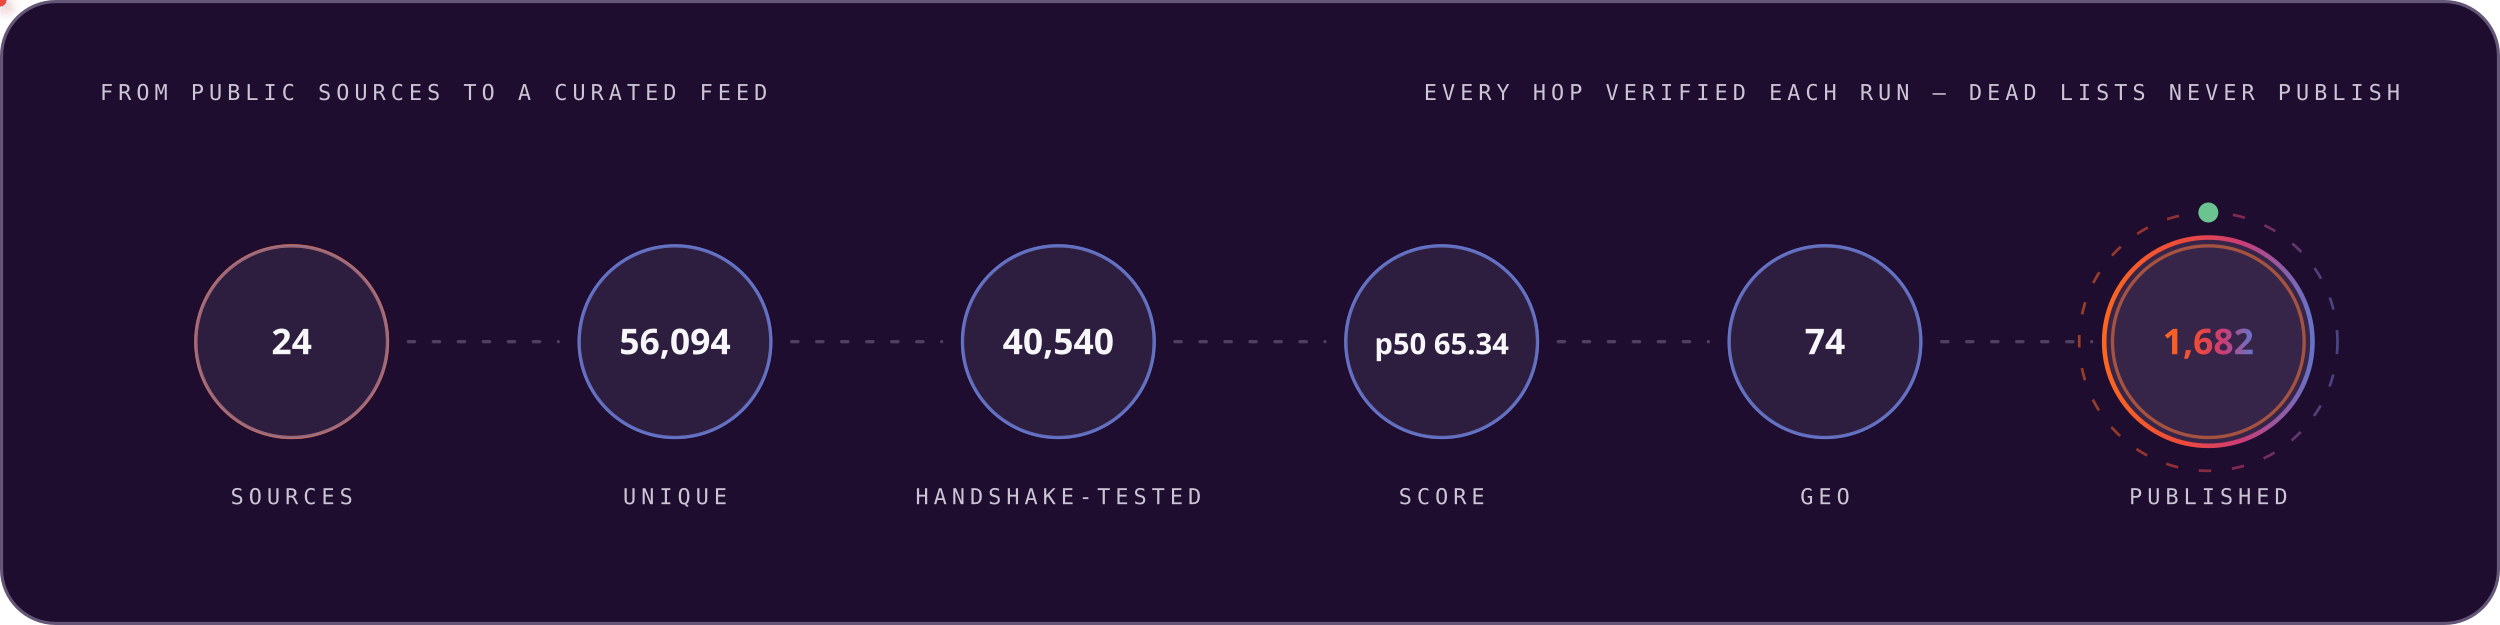
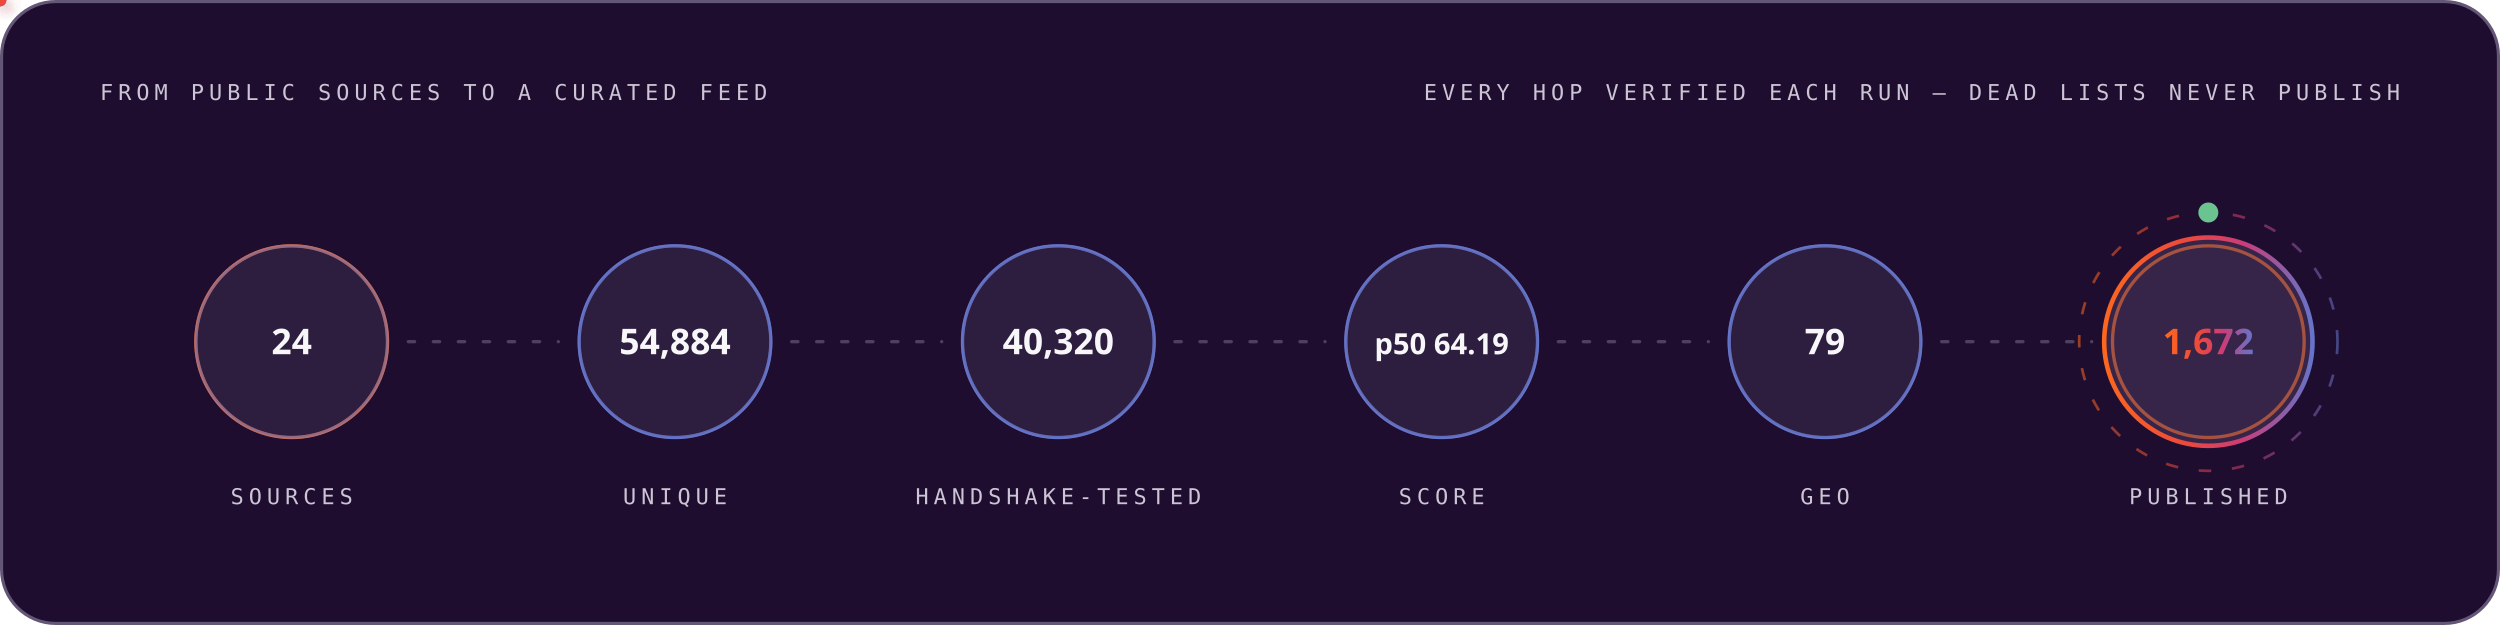
<svg xmlns="http://www.w3.org/2000/svg" width="1200" height="300" viewBox="0 0 1200 300" role="img" font-family="'Space Grotesk','Segoe UI',system-ui,-apple-system,sans-serif">
  <style>
.r{animation:rise .8s cubic-bezier(.2,.7,.2,1) both}
.d1{animation-delay:.08s}.d2{animation-delay:.16s}.d3{animation-delay:.24s}
.d4{animation-delay:.32s}.d5{animation-delay:.4s}.d6{animation-delay:.48s}
.d7{animation-delay:.56s}.d8{animation-delay:.64s}.d9{animation-delay:.74s}
.d10{animation-delay:.9s}.d11{animation-delay:1.05s}.d12{animation-delay:1.2s}
@keyframes rise{from{opacity:0;transform:translateY(12px)}to{opacity:1;transform:none}}
.gw{transform-box:fill-box;transform-origin:left center;animation:grow 1s cubic-bezier(.2,.7,.2,1) both}
@keyframes grow{from{transform:scaleX(0)}to{transform:scaleX(1)}}
.mh{animation:march 20s linear infinite}
@keyframes march{to{stroke-dashoffset:-400}}
.bt{transform-box:fill-box;transform-origin:center;animation:beat 2.8s ease-in-out infinite}
@keyframes beat{0%,84%,100%{transform:scale(1)}88%{transform:scale(1.05)}94%{transform:scale(1.01)}}
.pz{transform-box:fill-box;transform-origin:center;animation:ping 2.6s cubic-bezier(0,0,.2,1) infinite}
@keyframes ping{0%{transform:scale(.45);opacity:.85}75%,100%{transform:scale(2.5);opacity:0}}
.sp{animation:spin 12s linear infinite}
.sr{animation-duration:20s;animation-direction:reverse}
@keyframes spin{to{transform:rotate(360deg)}}
.sw{animation:sweep 7s cubic-bezier(.45,0,.25,1) infinite}
@keyframes sweep{0%,58%{transform:translateX(-660px) skewX(-16deg)}100%{transform:translateX(1380px) skewX(-16deg)}}
.dr{animation:drift 18s ease-in-out infinite alternate}
.da{animation-duration:26s;animation-delay:-9s}
.db{animation-duration:34s;animation-delay:-17s}
@keyframes drift{to{transform:translate(44px,-28px) scale(1.09)}}
.tk{animation:tw 3.4s ease-in-out infinite}
.ta{animation-delay:-1.1s}.tb{animation-delay:-2.3s}
@keyframes tw{0%,100%{opacity:.15}50%{opacity:1}}
.eq{transform-box:fill-box;transform-origin:center bottom;animation:eq 1.5s ease-in-out infinite}
.ea{animation-delay:-.38s}.eb{animation-delay:-.76s}.ec{animation-delay:-1.14s}
@keyframes eq{0%,100%{transform:scaleY(.3)}50%{transform:scaleY(1)}}
.cr{animation:caret 1.1s steps(2,jump-none) infinite}
@keyframes caret{50%{opacity:0}}
.dd{stroke-dasharray:100 100;animation:draw 1.15s cubic-bezier(.3,.6,.3,1) both}
@keyframes draw{from{stroke-dashoffset:100}to{stroke-dashoffset:0}}
.gq{animation:glowq 3.2s ease-in-out infinite}
@keyframes glowq{0%,100%{opacity:.35}50%{opacity:1}}
.wv{animation:wv 13s linear infinite}
.wb{animation-duration:19s;animation-direction:reverse}
.wc{animation-duration:27s}
@keyframes wv{to{transform:translateX(-170px)}}
@media (prefers-reduced-motion:reduce){*{animation:none!important}}
</style>
  <defs>
    <linearGradient id="bg-dark" x1="0" y1="0" x2="1" y2="0">
      <stop offset="0" stop-color="#FC671F" />
      <stop offset="0.38" stop-color="#ED4A3B" />
      <stop offset="0.66" stop-color="#CC3C77" />
      <stop offset="1" stop-color="#6574C9" />
    </linearGradient>
  </defs>
  <rect x="0.75" y="0.75" width="1198.5" height="298.5" rx="26" fill="#1E0D2F" stroke="#645676" stroke-width="1.5" />
  <text x="48" y="48" font-size="10.5" font-weight="500" font-family="'IBM Plex Mono',ui-monospace,'SFMono-Regular',Menlo,Consolas,monospace" letter-spacing="2.4" fill="#CCC5D5">FROM PUBLIC SOURCES TO A CURATED FEED</text>
  <text x="1152" y="48" font-size="10.5" font-weight="500" font-family="'IBM Plex Mono',ui-monospace,'SFMono-Regular',Menlo,Consolas,monospace" letter-spacing="2.4" text-anchor="end" fill="#CCC5D5">EVERY HOP VERIFIED EACH RUN — DEAD LISTS NEVER PUBLISH</text>
  <circle cx="140.0" cy="164" r="46" fill="none" stroke="#FC671F" stroke-width="1.6" class="pz" style="animation-delay:0.0s" />
  <g class="r d2">
    <circle cx="140.0" cy="164" r="46" fill="#4F3F62" fill-opacity="0.32" stroke="#6574C9" stroke-opacity="0.55" stroke-width="1.4" />
    <text x="140.0" y="170" font-size="17" font-weight="700" font-family="'Space Grotesk','Segoe UI',system-ui,-apple-system,sans-serif" text-anchor="middle" fill="#F7F6F9">24</text>
    <text x="140.0" y="242" font-size="10.5" font-weight="500" font-family="'IBM Plex Mono',ui-monospace,'SFMono-Regular',Menlo,Consolas,monospace" letter-spacing="2.4" text-anchor="middle" fill="#CCC5D5">SOURCES</text>
  </g>
  <line x1="196.0" y1="164" x2="268.0" y2="164" stroke="#645676" stroke-opacity="0.7" stroke-width="1.6" stroke-linecap="round" stroke-dasharray="3 9" class="mh" />
  <defs>
-     <filter id="pg5270" x="-150%" y="-150%" width="400%" height="400%">
+     <filter id="pg5598" x="-150%" y="-150%" width="400%" height="400%">
      <feGaussianBlur stdDeviation="3.2" result="b" />
      <feMerge>
        <feMergeNode in="b" />
        <feMergeNode in="SourceGraphic" />
      </feMerge>
    </filter>
  </defs>
-   <circle r="3" fill="#6574C9" filter="url(#pg5270)">
+   <circle r="3" fill="#6574C9" filter="url(#pg5598)">
    <animateMotion dur="1.7s" begin="0.3s" repeatCount="indefinite" path="M 196.0 164 H 268.0" />
    <animate attributeName="opacity" values="0;1;1;0" keyTimes="0;.08;.92;1" dur="1.7s" begin="0.3s" repeatCount="indefinite" />
  </circle>
  <circle cx="324.0" cy="164" r="46" fill="none" stroke="#6574C9" stroke-width="1.6" class="pz" style="animation-delay:0.35s" />
  <g class="r d3">
    <circle cx="324.0" cy="164" r="46" fill="#4F3F62" fill-opacity="0.32" stroke="#6574C9" stroke-opacity="0.55" stroke-width="1.4" />
-     <text x="324.0" y="170" font-size="17" font-weight="700" font-family="'Space Grotesk','Segoe UI',system-ui,-apple-system,sans-serif" text-anchor="middle" fill="#F7F6F9">56,094</text>
+     <text x="324.0" y="170" font-size="17" font-weight="700" font-family="'Space Grotesk','Segoe UI',system-ui,-apple-system,sans-serif" text-anchor="middle" fill="#F7F6F9">54,884</text>
    <text x="324.0" y="242" font-size="10.5" font-weight="500" font-family="'IBM Plex Mono',ui-monospace,'SFMono-Regular',Menlo,Consolas,monospace" letter-spacing="2.4" text-anchor="middle" fill="#CCC5D5">UNIQUE</text>
  </g>
  <line x1="380.0" y1="164" x2="452.0" y2="164" stroke="#645676" stroke-opacity="0.7" stroke-width="1.6" stroke-linecap="round" stroke-dasharray="3 9" class="mh" />
  <defs>
-     <filter id="pg7284" x="-150%" y="-150%" width="400%" height="400%">
+     <filter id="pg7484" x="-150%" y="-150%" width="400%" height="400%">
      <feGaussianBlur stdDeviation="3.2" result="b" />
      <feMerge>
        <feMergeNode in="b" />
        <feMergeNode in="SourceGraphic" />
      </feMerge>
    </filter>
  </defs>
-   <circle r="3" fill="#ED4A3B" filter="url(#pg7284)">
+   <circle r="3" fill="#ED4A3B" filter="url(#pg7484)">
    <animateMotion dur="1.7s" begin="0.6s" repeatCount="indefinite" path="M 380.0 164 H 452.0" />
    <animate attributeName="opacity" values="0;1;1;0" keyTimes="0;.08;.92;1" dur="1.7s" begin="0.6s" repeatCount="indefinite" />
  </circle>
  <circle cx="508.0" cy="164" r="46" fill="none" stroke="#6574C9" stroke-width="1.6" class="pz" style="animation-delay:0.7s" />
  <g class="r d4">
    <circle cx="508.0" cy="164" r="46" fill="#4F3F62" fill-opacity="0.32" stroke="#6574C9" stroke-opacity="0.55" stroke-width="1.4" />
-     <text x="508.0" y="170" font-size="17" font-weight="700" font-family="'Space Grotesk','Segoe UI',system-ui,-apple-system,sans-serif" text-anchor="middle" fill="#F7F6F9">40,540</text>
+     <text x="508.0" y="170" font-size="17" font-weight="700" font-family="'Space Grotesk','Segoe UI',system-ui,-apple-system,sans-serif" text-anchor="middle" fill="#F7F6F9">40,320</text>
    <text x="508.0" y="242" font-size="10.5" font-weight="500" font-family="'IBM Plex Mono',ui-monospace,'SFMono-Regular',Menlo,Consolas,monospace" letter-spacing="2.4" text-anchor="middle" fill="#CCC5D5">HANDSHAKE-TESTED</text>
  </g>
  <line x1="564.0" y1="164" x2="636.0" y2="164" stroke="#645676" stroke-opacity="0.7" stroke-width="1.6" stroke-linecap="round" stroke-dasharray="3 9" class="mh" />
  <defs>
-     <filter id="pg7284" x="-150%" y="-150%" width="400%" height="400%">
+     <filter id="pg7484" x="-150%" y="-150%" width="400%" height="400%">
      <feGaussianBlur stdDeviation="3.2" result="b" />
      <feMerge>
        <feMergeNode in="b" />
        <feMergeNode in="SourceGraphic" />
      </feMerge>
    </filter>
  </defs>
-   <circle r="3" fill="#FC671F" filter="url(#pg7284)">
+   <circle r="3" fill="#FC671F" filter="url(#pg7484)">
    <animateMotion dur="1.7s" begin="0.9s" repeatCount="indefinite" path="M 564.0 164 H 636.0" />
    <animate attributeName="opacity" values="0;1;1;0" keyTimes="0;.08;.92;1" dur="1.7s" begin="0.9s" repeatCount="indefinite" />
  </circle>
  <circle cx="692.0" cy="164" r="46" fill="none" stroke="#6574C9" stroke-width="1.6" class="pz" style="animation-delay:1.05s" />
  <g class="r d5">
    <circle cx="692.0" cy="164" r="46" fill="#4F3F62" fill-opacity="0.32" stroke="#6574C9" stroke-opacity="0.55" stroke-width="1.4" />
-     <text x="692.0" y="170" font-size="14" font-weight="700" font-family="'Space Grotesk','Segoe UI',system-ui,-apple-system,sans-serif" text-anchor="middle" fill="#F7F6F9">p50 65.34</text>
+     <text x="692.0" y="170" font-size="14" font-weight="700" font-family="'Space Grotesk','Segoe UI',system-ui,-apple-system,sans-serif" text-anchor="middle" fill="#F7F6F9">p50 64.19</text>
    <text x="692.0" y="242" font-size="10.5" font-weight="500" font-family="'IBM Plex Mono',ui-monospace,'SFMono-Regular',Menlo,Consolas,monospace" letter-spacing="2.4" text-anchor="middle" fill="#CCC5D5">SCORE</text>
  </g>
  <line x1="748.0" y1="164" x2="820.0" y2="164" stroke="#645676" stroke-opacity="0.7" stroke-width="1.6" stroke-linecap="round" stroke-dasharray="3 9" class="mh" />
  <defs>
-     <filter id="pg7284" x="-150%" y="-150%" width="400%" height="400%">
+     <filter id="pg7484" x="-150%" y="-150%" width="400%" height="400%">
      <feGaussianBlur stdDeviation="3.2" result="b" />
      <feMerge>
        <feMergeNode in="b" />
        <feMergeNode in="SourceGraphic" />
      </feMerge>
    </filter>
  </defs>
-   <circle r="3" fill="#6574C9" filter="url(#pg7284)">
+   <circle r="3" fill="#6574C9" filter="url(#pg7484)">
    <animateMotion dur="1.7s" begin="1.2s" repeatCount="indefinite" path="M 748.0 164 H 820.0" />
    <animate attributeName="opacity" values="0;1;1;0" keyTimes="0;.08;.92;1" dur="1.7s" begin="1.2s" repeatCount="indefinite" />
  </circle>
  <circle cx="876.0" cy="164" r="46" fill="none" stroke="#6574C9" stroke-width="1.6" class="pz" style="animation-delay:1.4s" />
  <g class="r d6">
    <circle cx="876.0" cy="164" r="46" fill="#4F3F62" fill-opacity="0.32" stroke="#6574C9" stroke-opacity="0.55" stroke-width="1.4" />
-     <text x="876.0" y="170" font-size="17" font-weight="700" font-family="'Space Grotesk','Segoe UI',system-ui,-apple-system,sans-serif" text-anchor="middle" fill="#F7F6F9">74</text>
+     <text x="876.0" y="170" font-size="17" font-weight="700" font-family="'Space Grotesk','Segoe UI',system-ui,-apple-system,sans-serif" text-anchor="middle" fill="#F7F6F9">79</text>
    <text x="876.0" y="242" font-size="10.5" font-weight="500" font-family="'IBM Plex Mono',ui-monospace,'SFMono-Regular',Menlo,Consolas,monospace" letter-spacing="2.4" text-anchor="middle" fill="#CCC5D5">GEO</text>
  </g>
  <line x1="932.0" y1="164" x2="1004.0" y2="164" stroke="#645676" stroke-opacity="0.7" stroke-width="1.6" stroke-linecap="round" stroke-dasharray="3 9" class="mh" />
  <defs>
-     <filter id="pg7284" x="-150%" y="-150%" width="400%" height="400%">
+     <filter id="pg7484" x="-150%" y="-150%" width="400%" height="400%">
      <feGaussianBlur stdDeviation="3.2" result="b" />
      <feMerge>
        <feMergeNode in="b" />
        <feMergeNode in="SourceGraphic" />
      </feMerge>
    </filter>
  </defs>
-   <circle r="3" fill="#ED4A3B" filter="url(#pg7284)">
+   <circle r="3" fill="#ED4A3B" filter="url(#pg7484)">
    <animateMotion dur="1.7s" begin="1.5s" repeatCount="indefinite" path="M 932.0 164 H 1004.0" />
    <animate attributeName="opacity" values="0;1;1;0" keyTimes="0;.08;.92;1" dur="1.7s" begin="1.5s" repeatCount="indefinite" />
  </circle>
  <circle cx="1060.0" cy="164" r="46" fill="none" stroke="#FC671F" stroke-width="1.6" class="pz" style="animation-delay:1.75s" />
  <g class="r d7">
    <circle cx="1060.0" cy="164" r="50" fill="#4F3F62" fill-opacity="0.5" stroke="url(#bg-dark)" stroke-opacity="1" stroke-width="2.2" />
-     <text x="1060.0" y="170" font-size="17" font-weight="700" font-family="'Space Grotesk','Segoe UI',system-ui,-apple-system,sans-serif" text-anchor="middle" fill="url(#bg-dark)">1,682</text>
+     <text x="1060.0" y="170" font-size="17" font-weight="700" font-family="'Space Grotesk','Segoe UI',system-ui,-apple-system,sans-serif" text-anchor="middle" fill="url(#bg-dark)">1,672</text>
    <text x="1060.0" y="242" font-size="10.5" font-weight="500" font-family="'IBM Plex Mono',ui-monospace,'SFMono-Regular',Menlo,Consolas,monospace" letter-spacing="2.4" text-anchor="middle" fill="#CCC5D5">PUBLISHED</text>
  </g>
  <circle cx="1060.0" cy="164" r="62" fill="none" stroke="url(#bg-dark)" stroke-opacity=".55" stroke-width="1.3" stroke-dasharray="6 10" class="sp" style="transform-origin:1060.0px 164px" />
  <circle cx="1060.0" cy="102" r="4" fill="none" stroke="#6BC490" stroke-width="1.6" class="pz" />
  <circle cx="1060.0" cy="102" r="4" fill="#6BC490" />
</svg>
